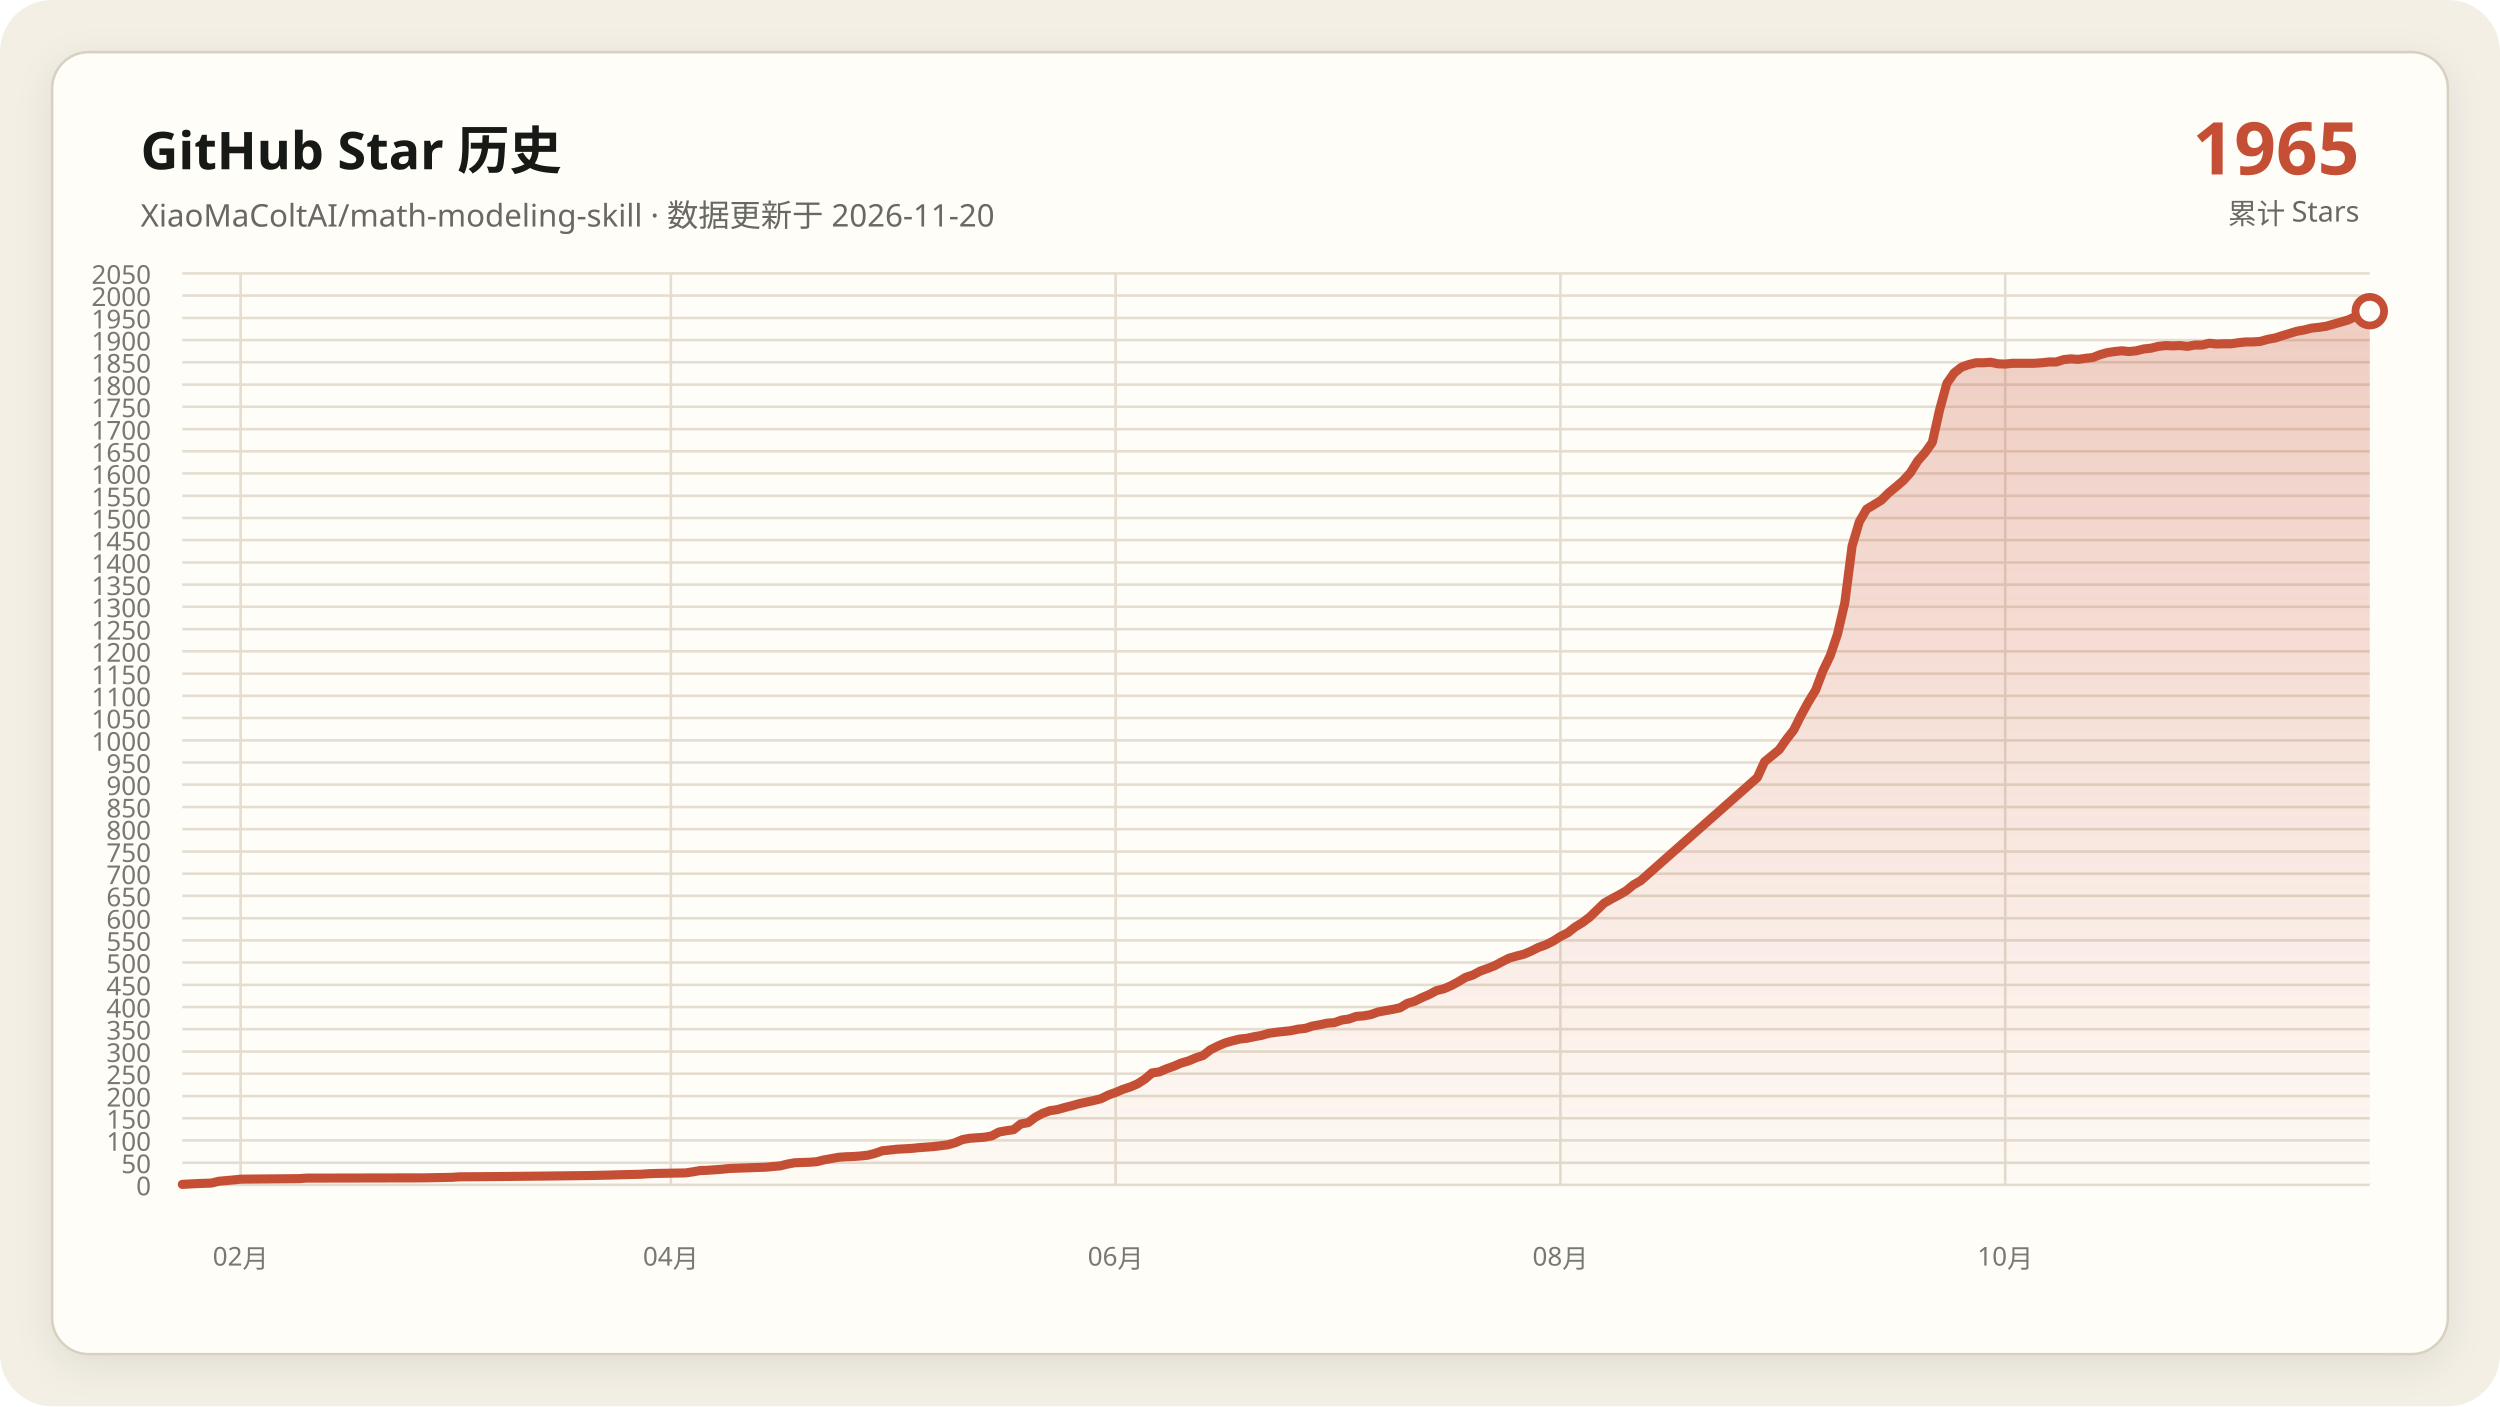
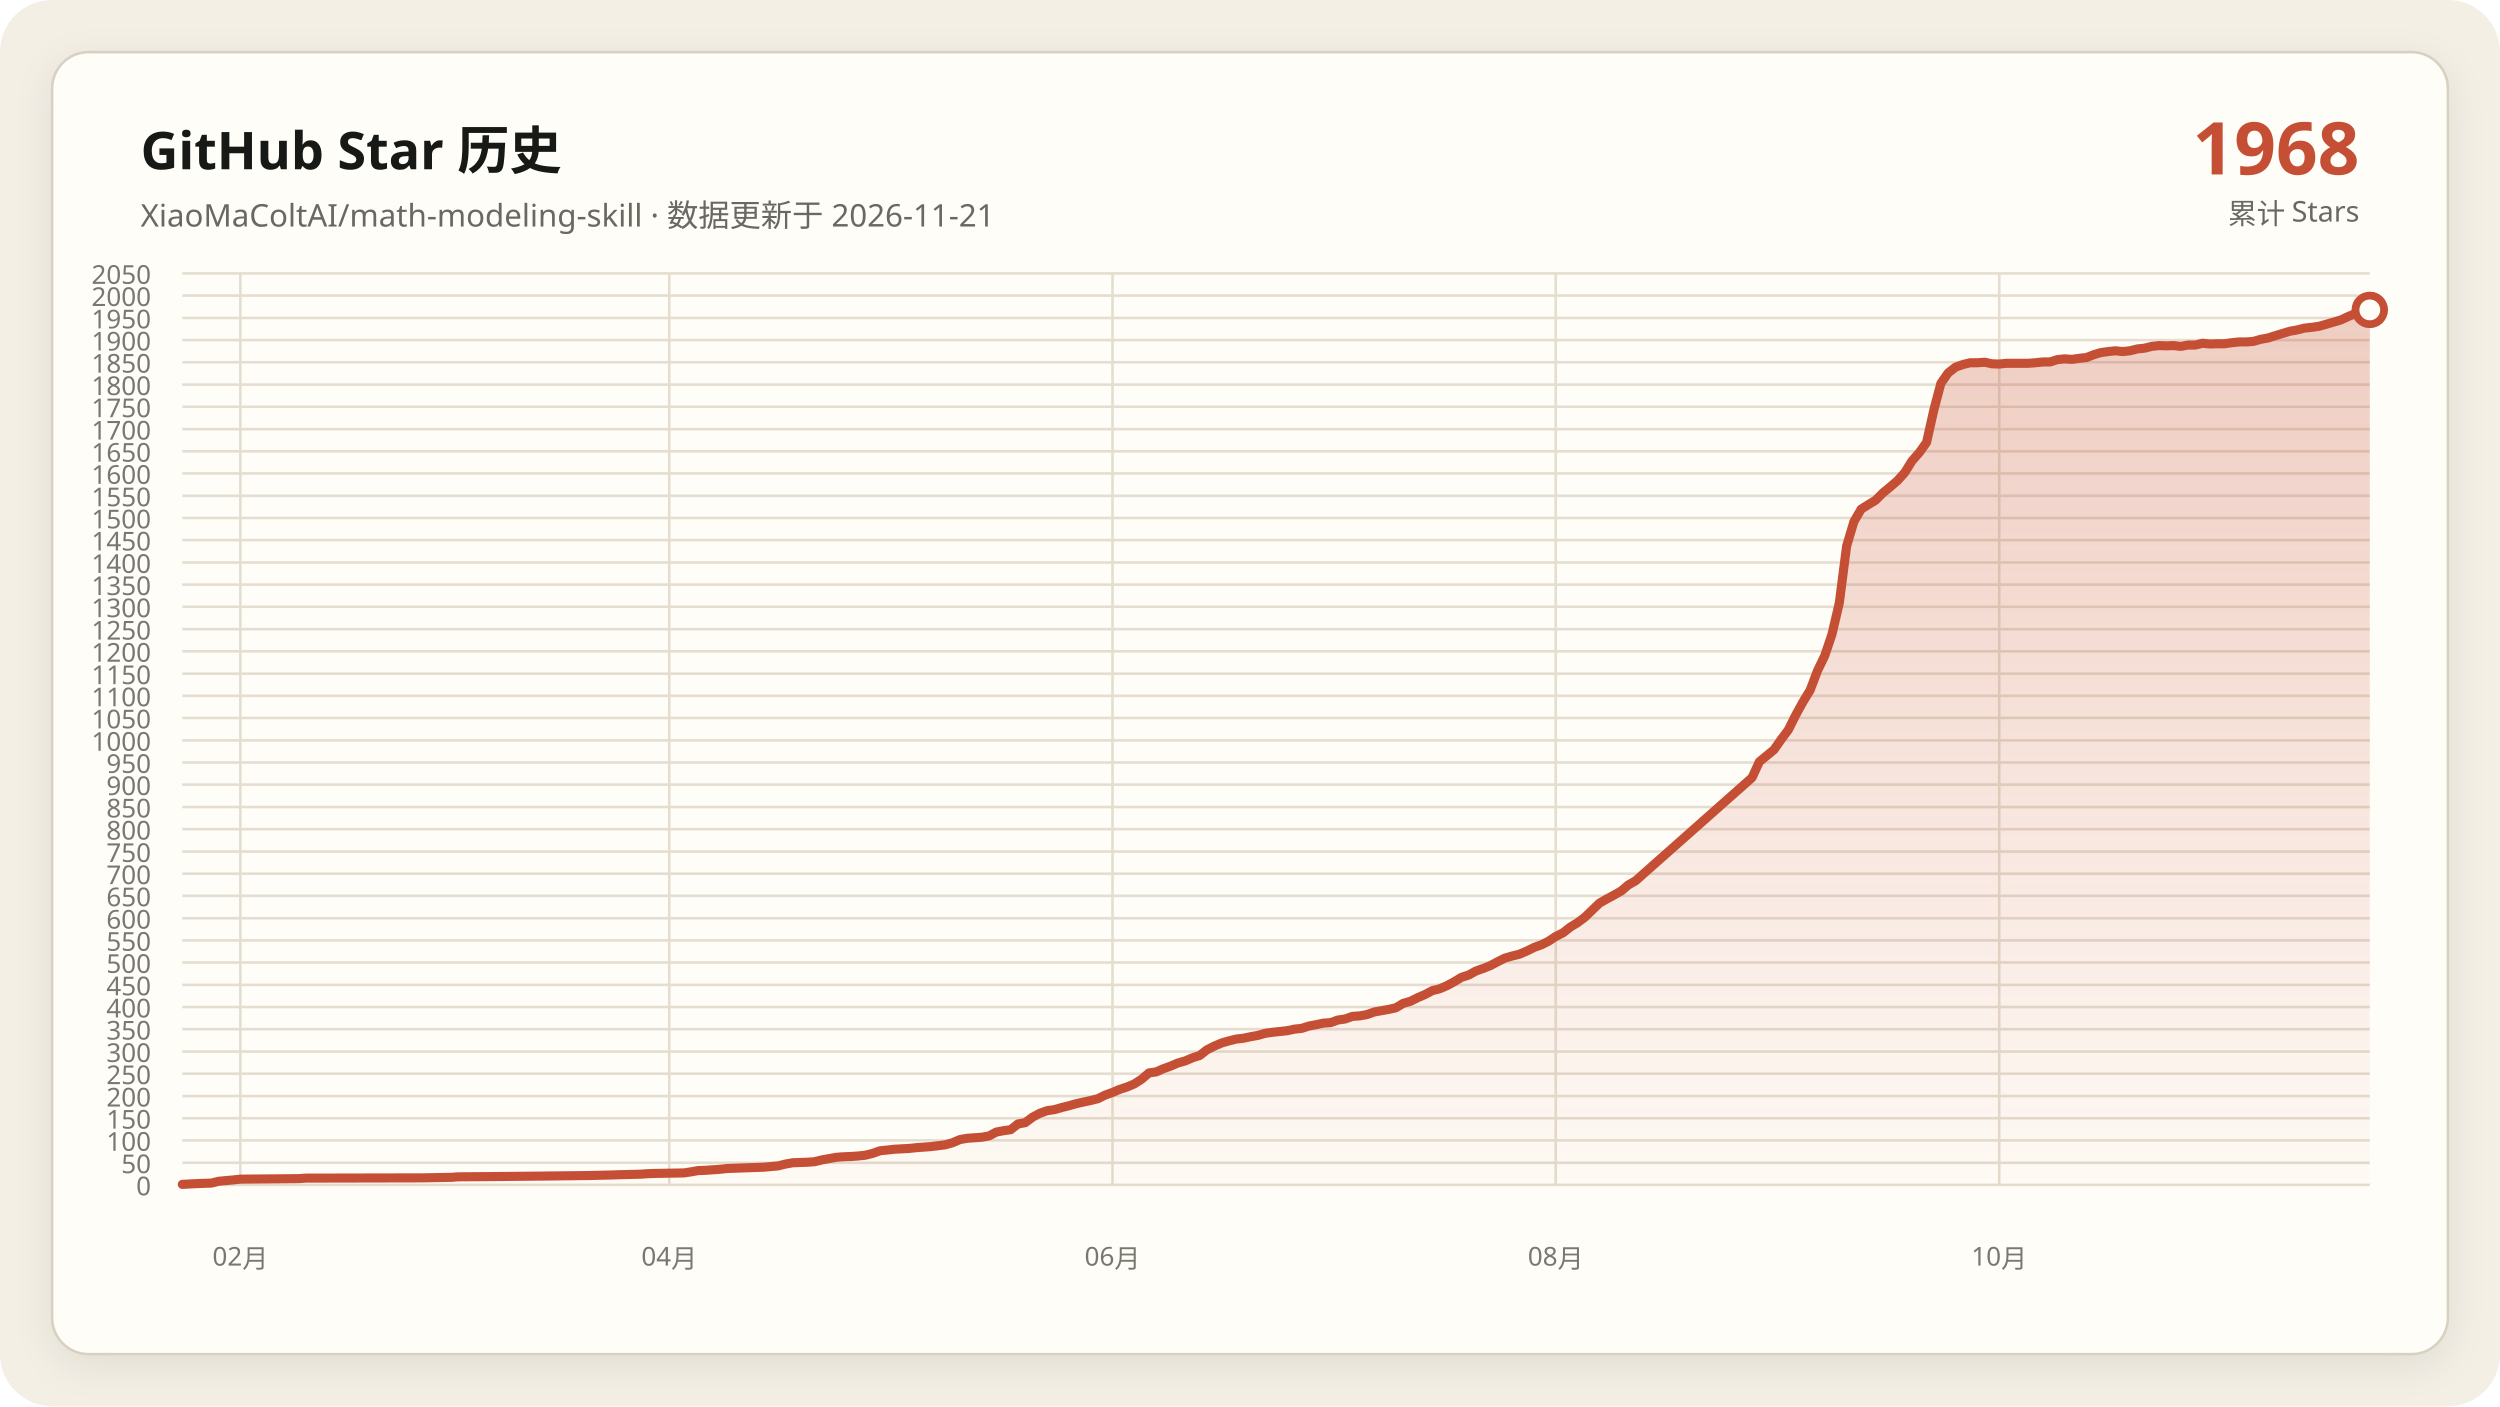
<svg xmlns="http://www.w3.org/2000/svg" data-y-max="2050" viewBox="0 0 960 540" role="img" aria-labelledby="title desc">
  <defs>
    <linearGradient id="area" x1="0" y1="0" x2="0" y2="1">
      <stop offset="0" stop-color="#c54f35" stop-opacity=".28" />
      <stop offset="1" stop-color="#c54f35" stop-opacity=".02" />
    </linearGradient>
    <filter id="shadow" x="-10%" y="-10%" width="120%" height="120%">
      <feDropShadow dx="0" dy="4" stdDeviation="7" flood-color="#171917" flood-opacity=".08" />
    </filter>
  </defs>
  <rect width="960" height="540" rx="20" fill="#f3efe5" />
  <rect x="20" y="20" width="920" height="500" rx="14" fill="#fffdf8" stroke="#d8d0c0" filter="url(#shadow)" />
  <g font-family="Segoe UI, Microsoft YaHei, sans-serif">
    <text x="54" y="65" fill="#171917" font-size="20" font-weight="700">GitHub Star 历史</text>
-     <text x="54" y="87" fill="#686961" font-size="12">XiaoMaColtAI/math-modeling-skill · 数据更新于 2026-11-20</text>
-     <text x="906" y="67" fill="#c54f35" font-size="28" font-weight="750" text-anchor="end">1965</text>
+     <text x="54" y="87" fill="#686961" font-size="12">XiaoMaColtAI/math-modeling-skill · 数据更新于 2026-11-21</text>
+     <text x="906" y="67" fill="#c54f35" font-size="28" font-weight="750" text-anchor="end">1968</text>
    <text x="906" y="86" fill="#686961" font-size="11" text-anchor="end">累计 Stars</text>
    <g fill="#77786f" font-size="10">
      <path d="M70 455.0H910" fill="none" stroke="#e4ddd0" stroke-width="1" />
      <text data-y-tick="true" x="58" y="459.0" text-anchor="end">0</text>
      <path d="M70 446.5H910" fill="none" stroke="#e4ddd0" stroke-width="1" />
      <text data-y-tick="true" x="58" y="450.5" text-anchor="end">50</text>
      <path d="M70 437.9H910" fill="none" stroke="#e4ddd0" stroke-width="1" />
      <text data-y-tick="true" x="58" y="441.9" text-anchor="end">100</text>
      <path d="M70 429.4H910" fill="none" stroke="#e4ddd0" stroke-width="1" />
      <text data-y-tick="true" x="58" y="433.4" text-anchor="end">150</text>
      <path d="M70 420.9H910" fill="none" stroke="#e4ddd0" stroke-width="1" />
      <text data-y-tick="true" x="58" y="424.9" text-anchor="end">200</text>
      <path d="M70 412.3H910" fill="none" stroke="#e4ddd0" stroke-width="1" />
      <text data-y-tick="true" x="58" y="416.3" text-anchor="end">250</text>
      <path d="M70 403.8H910" fill="none" stroke="#e4ddd0" stroke-width="1" />
      <text data-y-tick="true" x="58" y="407.8" text-anchor="end">300</text>
      <path d="M70 395.2H910" fill="none" stroke="#e4ddd0" stroke-width="1" />
      <text data-y-tick="true" x="58" y="399.2" text-anchor="end">350</text>
      <path d="M70 386.7H910" fill="none" stroke="#e4ddd0" stroke-width="1" />
      <text data-y-tick="true" x="58" y="390.7" text-anchor="end">400</text>
      <path d="M70 378.2H910" fill="none" stroke="#e4ddd0" stroke-width="1" />
      <text data-y-tick="true" x="58" y="382.2" text-anchor="end">450</text>
      <path d="M70 369.6H910" fill="none" stroke="#e4ddd0" stroke-width="1" />
      <text data-y-tick="true" x="58" y="373.6" text-anchor="end">500</text>
      <path d="M70 361.1H910" fill="none" stroke="#e4ddd0" stroke-width="1" />
      <text data-y-tick="true" x="58" y="365.1" text-anchor="end">550</text>
      <path d="M70 352.6H910" fill="none" stroke="#e4ddd0" stroke-width="1" />
      <text data-y-tick="true" x="58" y="356.6" text-anchor="end">600</text>
      <path d="M70 344.0H910" fill="none" stroke="#e4ddd0" stroke-width="1" />
      <text data-y-tick="true" x="58" y="348.0" text-anchor="end">650</text>
      <path d="M70 335.5H910" fill="none" stroke="#e4ddd0" stroke-width="1" />
      <text data-y-tick="true" x="58" y="339.5" text-anchor="end">700</text>
      <path d="M70 327.0H910" fill="none" stroke="#e4ddd0" stroke-width="1" />
      <text data-y-tick="true" x="58" y="331.0" text-anchor="end">750</text>
      <path d="M70 318.4H910" fill="none" stroke="#e4ddd0" stroke-width="1" />
      <text data-y-tick="true" x="58" y="322.4" text-anchor="end">800</text>
      <path d="M70 309.9H910" fill="none" stroke="#e4ddd0" stroke-width="1" />
      <text data-y-tick="true" x="58" y="313.9" text-anchor="end">850</text>
      <path d="M70 301.3H910" fill="none" stroke="#e4ddd0" stroke-width="1" />
      <text data-y-tick="true" x="58" y="305.3" text-anchor="end">900</text>
      <path d="M70 292.8H910" fill="none" stroke="#e4ddd0" stroke-width="1" />
      <text data-y-tick="true" x="58" y="296.8" text-anchor="end">950</text>
      <path d="M70 284.3H910" fill="none" stroke="#e4ddd0" stroke-width="1" />
      <text data-y-tick="true" x="58" y="288.3" text-anchor="end">1000</text>
      <path d="M70 275.7H910" fill="none" stroke="#e4ddd0" stroke-width="1" />
      <text data-y-tick="true" x="58" y="279.7" text-anchor="end">1050</text>
      <path d="M70 267.2H910" fill="none" stroke="#e4ddd0" stroke-width="1" />
      <text data-y-tick="true" x="58" y="271.2" text-anchor="end">1100</text>
      <path d="M70 258.7H910" fill="none" stroke="#e4ddd0" stroke-width="1" />
      <text data-y-tick="true" x="58" y="262.7" text-anchor="end">1150</text>
      <path d="M70 250.1H910" fill="none" stroke="#e4ddd0" stroke-width="1" />
      <text data-y-tick="true" x="58" y="254.1" text-anchor="end">1200</text>
      <path d="M70 241.6H910" fill="none" stroke="#e4ddd0" stroke-width="1" />
      <text data-y-tick="true" x="58" y="245.6" text-anchor="end">1250</text>
      <path d="M70 233.0H910" fill="none" stroke="#e4ddd0" stroke-width="1" />
      <text data-y-tick="true" x="58" y="237.0" text-anchor="end">1300</text>
      <path d="M70 224.5H910" fill="none" stroke="#e4ddd0" stroke-width="1" />
      <text data-y-tick="true" x="58" y="228.5" text-anchor="end">1350</text>
      <path d="M70 216.0H910" fill="none" stroke="#e4ddd0" stroke-width="1" />
      <text data-y-tick="true" x="58" y="220.0" text-anchor="end">1400</text>
      <path d="M70 207.4H910" fill="none" stroke="#e4ddd0" stroke-width="1" />
      <text data-y-tick="true" x="58" y="211.4" text-anchor="end">1450</text>
      <path d="M70 198.9H910" fill="none" stroke="#e4ddd0" stroke-width="1" />
      <text data-y-tick="true" x="58" y="202.9" text-anchor="end">1500</text>
      <path d="M70 190.4H910" fill="none" stroke="#e4ddd0" stroke-width="1" />
      <text data-y-tick="true" x="58" y="194.4" text-anchor="end">1550</text>
      <path d="M70 181.8H910" fill="none" stroke="#e4ddd0" stroke-width="1" />
      <text data-y-tick="true" x="58" y="185.8" text-anchor="end">1600</text>
      <path d="M70 173.3H910" fill="none" stroke="#e4ddd0" stroke-width="1" />
      <text data-y-tick="true" x="58" y="177.3" text-anchor="end">1650</text>
      <path d="M70 164.8H910" fill="none" stroke="#e4ddd0" stroke-width="1" />
      <text data-y-tick="true" x="58" y="168.8" text-anchor="end">1700</text>
      <path d="M70 156.2H910" fill="none" stroke="#e4ddd0" stroke-width="1" />
      <text data-y-tick="true" x="58" y="160.2" text-anchor="end">1750</text>
      <path d="M70 147.7H910" fill="none" stroke="#e4ddd0" stroke-width="1" />
      <text data-y-tick="true" x="58" y="151.7" text-anchor="end">1800</text>
      <path d="M70 139.1H910" fill="none" stroke="#e4ddd0" stroke-width="1" />
      <text data-y-tick="true" x="58" y="143.1" text-anchor="end">1850</text>
      <path d="M70 130.6H910" fill="none" stroke="#e4ddd0" stroke-width="1" />
      <text data-y-tick="true" x="58" y="134.6" text-anchor="end">1900</text>
      <path d="M70 122.1H910" fill="none" stroke="#e4ddd0" stroke-width="1" />
      <text data-y-tick="true" x="58" y="126.1" text-anchor="end">1950</text>
      <path d="M70 113.5H910" fill="none" stroke="#e4ddd0" stroke-width="1" />
      <text data-y-tick="true" x="58" y="117.5" text-anchor="end">2000</text>
      <path d="M70 105.0H910" fill="none" stroke="#e4ddd0" stroke-width="1" />
      <text data-y-tick="true" x="58" y="109.0" text-anchor="end">2050</text>
-       <path d="M92.4 105V455" fill="none" stroke="#e4ddd0" stroke-width="1" />
-       <text x="92.4" y="486" text-anchor="middle">02月</text>
-       <path d="M257.6 105V455" fill="none" stroke="#e4ddd0" stroke-width="1" />
-       <text x="257.6" y="486" text-anchor="middle">04月</text>
-       <path d="M428.4 105V455" fill="none" stroke="#e4ddd0" stroke-width="1" />
-       <text x="428.4" y="486" text-anchor="middle">06月</text>
-       <path d="M599.2 105V455" fill="none" stroke="#e4ddd0" stroke-width="1" />
-       <text x="599.2" y="486" text-anchor="middle">08月</text>
-       <path d="M770.0 105V455" fill="none" stroke="#e4ddd0" stroke-width="1" />
-       <text x="770.0" y="486" text-anchor="middle">10月</text>
+       <path d="M92.3 105V455" fill="none" stroke="#e4ddd0" stroke-width="1" />
+       <text x="92.3" y="486" text-anchor="middle">02月</text>
+       <path d="M257.0 105V455" fill="none" stroke="#e4ddd0" stroke-width="1" />
+       <text x="257.0" y="486" text-anchor="middle">04月</text>
+       <path d="M427.2 105V455" fill="none" stroke="#e4ddd0" stroke-width="1" />
+       <text x="427.2" y="486" text-anchor="middle">06月</text>
+       <path d="M597.4 105V455" fill="none" stroke="#e4ddd0" stroke-width="1" />
+       <text x="597.4" y="486" text-anchor="middle">08月</text>
+       <path d="M767.7 105V455" fill="none" stroke="#e4ddd0" stroke-width="1" />
+       <text x="767.7" y="486" text-anchor="middle">10月</text>
    </g>
-     <polygon fill="url(#area)" points="70.0,455 70.0,454.8 75.6,454.5 81.2,454.3 84.0,453.6 89.6,453.1 92.4,452.8 114.8,452.6 117.6,452.4 162.4,452.3 173.6,452.1 176.4,451.9 190.4,451.8 210.0,451.6 226.8,451.4 235.2,451.2 238.0,451.1 246.4,450.9 249.2,450.7 252.0,450.6 263.2,450.4 266.0,450.0 268.8,449.5 271.6,449.4 274.4,449.2 277.2,449.0 280.0,448.7 285.6,448.5 291.2,448.3 294.0,448.2 299.6,447.7 302.4,447.0 305.2,446.5 310.8,446.3 313.6,446.1 316.4,445.4 319.2,444.9 322.0,444.4 324.8,444.2 327.6,444.1 330.4,443.9 333.2,443.6 336.0,442.9 338.8,441.9 344.4,441.3 350.0,441.0 352.8,440.7 355.6,440.5 358.4,440.3 364.0,439.6 366.8,438.8 369.6,437.6 372.4,437.1 375.2,436.9 378.0,436.7 380.8,436.2 383.6,434.7 386.4,434.2 389.2,433.8 392.0,431.6 394.8,431.1 397.6,429.0 400.4,427.5 403.2,426.5 406.0,426.1 408.8,425.3 411.6,424.6 414.4,423.8 417.2,423.2 420.0,422.6 422.8,421.9 425.6,420.5 428.4,419.5 431.2,418.3 434.0,417.4 436.8,416.2 439.6,414.4 442.4,412.0 445.2,411.6 448.0,410.4 450.8,409.4 453.6,408.2 456.4,407.4 459.2,406.2 462.0,405.3 464.8,403.1 467.6,401.7 470.4,400.5 473.2,399.7 476.0,399.0 478.8,398.7 481.6,398.1 484.4,397.6 487.2,396.8 490.0,396.4 492.8,396.1 495.6,395.8 498.4,395.2 501.2,394.9 504.0,394.0 506.8,393.5 509.6,392.9 512.4,392.7 515.2,391.7 518.0,391.3 520.8,390.3 523.6,390.1 526.4,389.6 529.2,388.6 532.0,388.1 534.8,387.6 537.6,387.0 540.4,385.3 543.2,384.5 546.0,383.1 548.8,381.9 551.6,380.4 554.4,379.7 557.2,378.5 560.0,377.0 562.8,375.3 565.6,374.4 568.4,372.9 571.2,371.9 574.0,370.8 576.8,369.3 579.6,367.9 582.4,367.1 585.2,366.4 588.0,365.2 590.8,363.8 593.6,362.8 596.4,361.4 599.2,359.6 602.0,358.2 604.8,356.0 607.6,354.3 610.4,352.2 616.0,346.8 618.8,345.2 621.6,343.7 624.4,342.1 627.2,339.8 630.0,338.2 674.8,298.6 677.6,292.5 680.4,290.2 683.2,287.9 686.0,283.9 688.8,280.3 691.6,274.7 694.4,269.6 697.2,265.0 700.0,257.6 702.8,251.8 705.6,243.5 708.4,231.5 711.2,209.7 714.0,200.3 716.8,195.5 719.6,193.8 722.4,192.1 725.2,189.3 728.0,187.0 730.8,184.6 733.6,181.5 736.4,177.0 739.2,173.8 742.0,169.9 744.8,157.4 747.6,147.2 750.4,143.2 753.2,141.0 756.0,140.0 758.8,139.3 761.6,139.3 764.4,139.1 767.2,139.7 770.0,139.8 772.8,139.5 775.6,139.5 778.4,139.5 781.2,139.5 784.0,139.3 786.8,139.0 789.6,139.0 792.4,138.1 795.2,137.8 798.0,138.0 800.8,137.6 803.6,137.3 806.4,136.2 809.2,135.4 812.0,135.0 814.8,134.7 817.6,135.0 820.4,134.7 823.2,134.0 826.0,133.7 828.8,133.0 831.6,132.7 834.4,132.8 837.2,132.7 840.0,133.0 842.8,132.5 845.6,132.5 848.4,131.8 851.2,132.1 854.0,132.0 856.8,132.0 859.6,131.6 862.4,131.3 865.2,131.3 868.0,131.1 870.8,130.3 873.6,129.8 876.4,128.9 882.0,127.2 884.8,126.7 887.6,126.0 890.4,125.7 893.2,125.3 896.0,124.5 901.6,122.9 904.4,121.6 907.2,120.4 910.0,119.5 910.0,455" />
-     <polyline fill="none" stroke="#c54f35" stroke-width="3.5" stroke-linecap="round" stroke-linejoin="round" points="70.0,454.8 75.6,454.5 81.2,454.3 84.0,453.6 89.6,453.1 92.4,452.8 114.8,452.6 117.6,452.4 162.4,452.3 173.6,452.1 176.4,451.9 190.4,451.8 210.0,451.6 226.8,451.4 235.2,451.2 238.0,451.1 246.4,450.9 249.2,450.7 252.0,450.6 263.2,450.4 266.0,450.0 268.8,449.5 271.6,449.4 274.4,449.2 277.2,449.0 280.0,448.7 285.6,448.5 291.2,448.3 294.0,448.2 299.6,447.7 302.4,447.0 305.2,446.5 310.8,446.3 313.6,446.1 316.4,445.4 319.2,444.9 322.0,444.4 324.8,444.2 327.6,444.1 330.4,443.9 333.2,443.6 336.0,442.9 338.8,441.9 344.4,441.3 350.0,441.0 352.8,440.7 355.6,440.5 358.4,440.3 364.0,439.6 366.8,438.8 369.6,437.6 372.4,437.1 375.2,436.9 378.0,436.7 380.8,436.2 383.6,434.7 386.4,434.2 389.2,433.8 392.0,431.6 394.8,431.1 397.6,429.0 400.4,427.5 403.2,426.5 406.0,426.1 408.8,425.3 411.6,424.6 414.4,423.8 417.2,423.2 420.0,422.6 422.8,421.9 425.6,420.5 428.4,419.5 431.2,418.3 434.0,417.4 436.8,416.2 439.6,414.4 442.4,412.0 445.2,411.6 448.0,410.4 450.8,409.4 453.6,408.2 456.4,407.4 459.2,406.2 462.0,405.3 464.8,403.1 467.6,401.7 470.4,400.5 473.2,399.7 476.0,399.0 478.8,398.7 481.6,398.1 484.4,397.6 487.2,396.8 490.0,396.4 492.8,396.1 495.6,395.8 498.4,395.2 501.2,394.9 504.0,394.0 506.8,393.5 509.6,392.9 512.4,392.7 515.2,391.7 518.0,391.3 520.8,390.3 523.6,390.1 526.4,389.6 529.2,388.6 532.0,388.1 534.8,387.6 537.6,387.0 540.4,385.3 543.2,384.5 546.0,383.1 548.8,381.9 551.6,380.4 554.4,379.7 557.2,378.5 560.0,377.0 562.8,375.3 565.6,374.4 568.4,372.9 571.2,371.9 574.0,370.8 576.8,369.3 579.6,367.9 582.4,367.1 585.2,366.4 588.0,365.2 590.8,363.8 593.6,362.8 596.4,361.4 599.2,359.6 602.0,358.2 604.8,356.0 607.6,354.3 610.4,352.2 616.0,346.8 618.8,345.2 621.6,343.7 624.4,342.1 627.2,339.8 630.0,338.2 674.8,298.6 677.6,292.5 680.4,290.2 683.2,287.9 686.0,283.9 688.8,280.3 691.6,274.7 694.4,269.6 697.2,265.0 700.0,257.6 702.8,251.8 705.6,243.5 708.4,231.5 711.2,209.7 714.0,200.3 716.8,195.5 719.6,193.8 722.4,192.1 725.2,189.3 728.0,187.0 730.8,184.6 733.6,181.5 736.4,177.0 739.2,173.8 742.0,169.9 744.8,157.4 747.6,147.2 750.4,143.2 753.2,141.0 756.0,140.0 758.8,139.3 761.6,139.3 764.4,139.1 767.2,139.7 770.0,139.8 772.8,139.5 775.6,139.5 778.4,139.5 781.2,139.5 784.0,139.3 786.8,139.0 789.6,139.0 792.4,138.1 795.2,137.8 798.0,138.0 800.8,137.6 803.6,137.3 806.4,136.2 809.2,135.4 812.0,135.0 814.8,134.7 817.6,135.0 820.4,134.7 823.2,134.0 826.0,133.7 828.8,133.0 831.6,132.7 834.4,132.8 837.2,132.7 840.0,133.0 842.8,132.5 845.6,132.5 848.4,131.8 851.2,132.1 854.0,132.0 856.8,132.0 859.6,131.6 862.4,131.3 865.2,131.3 868.0,131.1 870.8,130.3 873.6,129.8 876.4,128.9 882.0,127.2 884.8,126.7 887.6,126.0 890.4,125.7 893.2,125.3 896.0,124.5 901.6,122.9 904.4,121.6 907.2,120.4 910.0,119.5" />
-     <circle cx="910.0" cy="119.5" r="5.5" fill="#fffdf8" stroke="#c54f35" stroke-width="3" />
+     <polygon fill="url(#area)" points="70.0,455 70.0,454.8 75.6,454.5 81.2,454.3 84.0,453.6 89.5,453.1 92.3,452.8 114.7,452.6 117.4,452.4 162.1,452.3 173.3,452.1 176.0,451.9 190.0,451.8 209.5,451.6 226.3,451.4 234.7,451.2 237.4,451.1 245.8,450.9 248.6,450.7 251.4,450.6 262.6,450.4 265.3,450.0 268.1,449.5 270.9,449.4 273.7,449.2 276.5,449.0 279.3,448.7 284.9,448.5 290.5,448.3 293.3,448.2 298.8,447.7 301.6,447.0 304.4,446.5 310.0,446.3 312.8,446.1 315.6,445.4 318.4,444.9 321.2,444.4 324.0,444.2 326.7,444.1 329.5,443.9 332.3,443.6 335.1,442.9 337.9,441.9 343.5,441.3 349.1,441.0 351.9,440.7 354.7,440.5 357.4,440.3 363.0,439.6 365.8,438.8 368.6,437.6 371.4,437.1 374.2,436.9 377.0,436.7 379.8,436.2 382.6,434.7 385.3,434.2 388.1,433.8 390.9,431.6 393.7,431.1 396.5,429.0 399.3,427.5 402.1,426.5 404.9,426.1 407.7,425.3 410.5,424.6 413.3,423.8 416.0,423.2 418.8,422.6 421.6,421.9 424.4,420.5 427.2,419.5 430.0,418.3 432.8,417.4 435.6,416.2 438.4,414.4 441.2,412.0 444.0,411.6 446.7,410.4 449.5,409.4 452.3,408.2 455.1,407.4 457.9,406.2 460.7,405.3 463.5,403.1 466.3,401.7 469.1,400.5 471.9,399.7 474.7,399.0 477.4,398.7 480.2,398.1 483.0,397.6 485.8,396.8 488.6,396.4 491.4,396.1 494.2,395.8 497.0,395.2 499.8,394.9 502.6,394.0 505.3,393.5 508.1,392.9 510.9,392.7 513.7,391.7 516.5,391.3 519.3,390.3 522.1,390.1 524.9,389.6 527.7,388.6 530.5,388.1 533.3,387.6 536.0,387.0 538.8,385.3 541.6,384.5 544.4,383.1 547.2,381.9 550.0,380.4 552.8,379.7 555.6,378.5 558.4,377.0 561.2,375.3 564.0,374.4 566.7,372.9 569.5,371.9 572.3,370.8 575.1,369.3 577.9,367.9 580.7,367.1 583.5,366.4 586.3,365.2 589.1,363.8 591.9,362.8 594.7,361.4 597.4,359.6 600.2,358.2 603.0,356.0 605.8,354.3 608.6,352.2 614.2,346.8 617.0,345.2 619.8,343.7 622.6,342.1 625.3,339.8 628.1,338.2 672.8,298.6 675.6,292.5 678.4,290.2 681.2,287.9 684.0,283.9 686.7,280.3 689.5,274.7 692.3,269.6 695.1,265.0 697.9,257.6 700.7,251.8 703.5,243.5 706.3,231.5 709.1,209.7 711.9,200.3 714.7,195.5 717.4,193.8 720.2,192.1 723.0,189.3 725.8,187.0 728.6,184.6 731.4,181.5 734.2,177.0 737.0,173.8 739.8,169.9 742.6,157.4 745.3,147.2 748.1,143.2 750.9,141.0 753.7,140.0 756.5,139.3 759.3,139.3 762.1,139.1 764.9,139.7 767.7,139.8 770.5,139.5 773.3,139.5 776.0,139.5 778.8,139.5 781.6,139.3 784.4,139.0 787.2,139.0 790.0,138.1 792.8,137.8 795.6,138.0 798.4,137.6 801.2,137.3 804.0,136.2 806.7,135.4 809.5,135.0 812.3,134.7 815.1,135.0 817.9,134.7 820.7,134.0 823.5,133.7 826.3,133.0 829.1,132.7 831.9,132.8 834.7,132.7 837.4,133.0 840.2,132.5 843.0,132.5 845.8,131.8 848.6,132.1 851.4,132.0 854.2,132.0 857.0,131.6 859.8,131.3 862.6,131.3 865.3,131.1 868.1,130.3 870.9,129.8 873.7,128.9 879.3,127.2 882.1,126.7 884.9,126.0 887.7,125.7 890.5,125.3 893.3,124.5 898.8,122.9 901.6,121.6 904.4,120.4 907.2,119.5 910.0,119.0 910.0,455" />
+     <polyline fill="none" stroke="#c54f35" stroke-width="3.5" stroke-linecap="round" stroke-linejoin="round" points="70.0,454.8 75.6,454.5 81.2,454.3 84.0,453.6 89.5,453.1 92.3,452.8 114.7,452.6 117.4,452.4 162.1,452.3 173.3,452.1 176.0,451.9 190.0,451.8 209.5,451.6 226.3,451.4 234.7,451.2 237.4,451.1 245.8,450.9 248.6,450.7 251.4,450.6 262.6,450.4 265.3,450.0 268.1,449.5 270.9,449.4 273.7,449.2 276.5,449.0 279.3,448.7 284.9,448.5 290.5,448.3 293.3,448.2 298.8,447.7 301.6,447.0 304.4,446.5 310.0,446.3 312.8,446.1 315.6,445.4 318.4,444.9 321.2,444.4 324.0,444.2 326.7,444.1 329.5,443.9 332.3,443.6 335.1,442.9 337.9,441.9 343.5,441.3 349.1,441.0 351.9,440.7 354.7,440.5 357.4,440.3 363.0,439.6 365.8,438.8 368.6,437.6 371.4,437.1 374.2,436.9 377.0,436.7 379.8,436.2 382.6,434.7 385.3,434.2 388.1,433.8 390.9,431.6 393.7,431.1 396.5,429.0 399.3,427.5 402.1,426.5 404.9,426.1 407.7,425.3 410.5,424.6 413.3,423.8 416.0,423.2 418.8,422.6 421.6,421.9 424.4,420.5 427.2,419.5 430.0,418.3 432.8,417.4 435.6,416.2 438.4,414.4 441.2,412.0 444.0,411.6 446.7,410.4 449.5,409.4 452.3,408.2 455.1,407.4 457.9,406.2 460.7,405.3 463.5,403.1 466.3,401.7 469.1,400.5 471.9,399.7 474.7,399.0 477.4,398.7 480.2,398.1 483.0,397.6 485.8,396.8 488.6,396.4 491.4,396.1 494.2,395.8 497.0,395.2 499.8,394.9 502.6,394.0 505.3,393.5 508.1,392.9 510.9,392.7 513.7,391.7 516.5,391.3 519.3,390.3 522.1,390.1 524.9,389.6 527.7,388.6 530.5,388.1 533.3,387.6 536.0,387.0 538.8,385.3 541.6,384.5 544.4,383.1 547.2,381.9 550.0,380.4 552.8,379.7 555.6,378.5 558.4,377.0 561.2,375.3 564.0,374.4 566.7,372.9 569.5,371.9 572.3,370.8 575.1,369.3 577.9,367.9 580.7,367.1 583.5,366.4 586.3,365.2 589.1,363.8 591.9,362.8 594.7,361.4 597.4,359.6 600.2,358.2 603.0,356.0 605.8,354.3 608.6,352.2 614.2,346.8 617.0,345.2 619.8,343.7 622.6,342.1 625.3,339.8 628.1,338.2 672.8,298.6 675.6,292.5 678.4,290.2 681.2,287.9 684.0,283.9 686.7,280.3 689.5,274.7 692.3,269.6 695.1,265.0 697.9,257.6 700.7,251.8 703.5,243.5 706.3,231.5 709.1,209.7 711.9,200.3 714.7,195.5 717.4,193.8 720.2,192.1 723.0,189.3 725.8,187.0 728.6,184.6 731.4,181.5 734.2,177.0 737.0,173.8 739.8,169.9 742.6,157.4 745.3,147.2 748.1,143.2 750.9,141.0 753.7,140.0 756.5,139.3 759.3,139.3 762.1,139.1 764.9,139.7 767.7,139.8 770.5,139.5 773.3,139.5 776.0,139.5 778.8,139.5 781.6,139.3 784.4,139.0 787.2,139.0 790.0,138.1 792.8,137.8 795.6,138.0 798.4,137.6 801.2,137.3 804.0,136.2 806.7,135.4 809.5,135.0 812.3,134.7 815.1,135.0 817.9,134.7 820.7,134.0 823.5,133.7 826.3,133.0 829.1,132.7 831.9,132.8 834.7,132.7 837.4,133.0 840.2,132.5 843.0,132.5 845.8,131.8 848.6,132.1 851.4,132.0 854.2,132.0 857.0,131.6 859.8,131.3 862.6,131.3 865.3,131.1 868.1,130.3 870.9,129.8 873.7,128.9 879.3,127.2 882.1,126.7 884.9,126.0 887.7,125.7 890.5,125.3 893.3,124.5 898.8,122.9 901.6,121.6 904.4,120.4 907.2,119.5 910.0,119.0" />
+     <circle cx="910.0" cy="119.0" r="5.5" fill="#fffdf8" stroke="#c54f35" stroke-width="3" />
  </g>
</svg>
